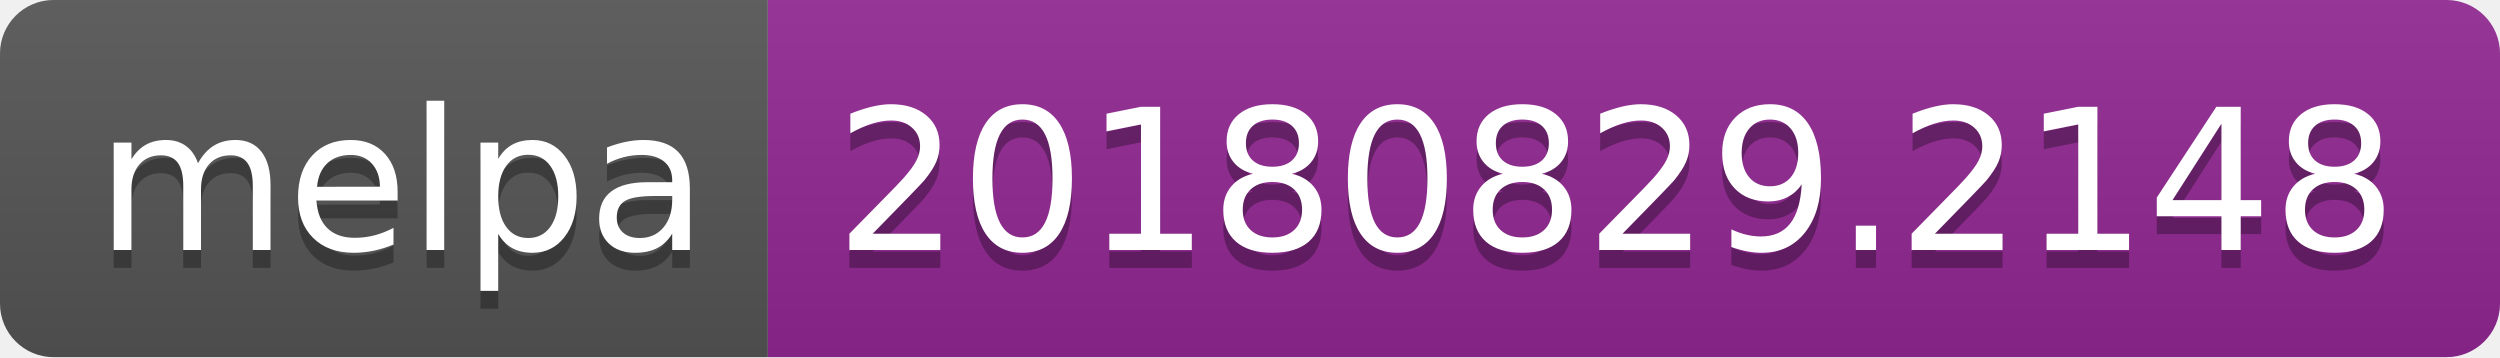
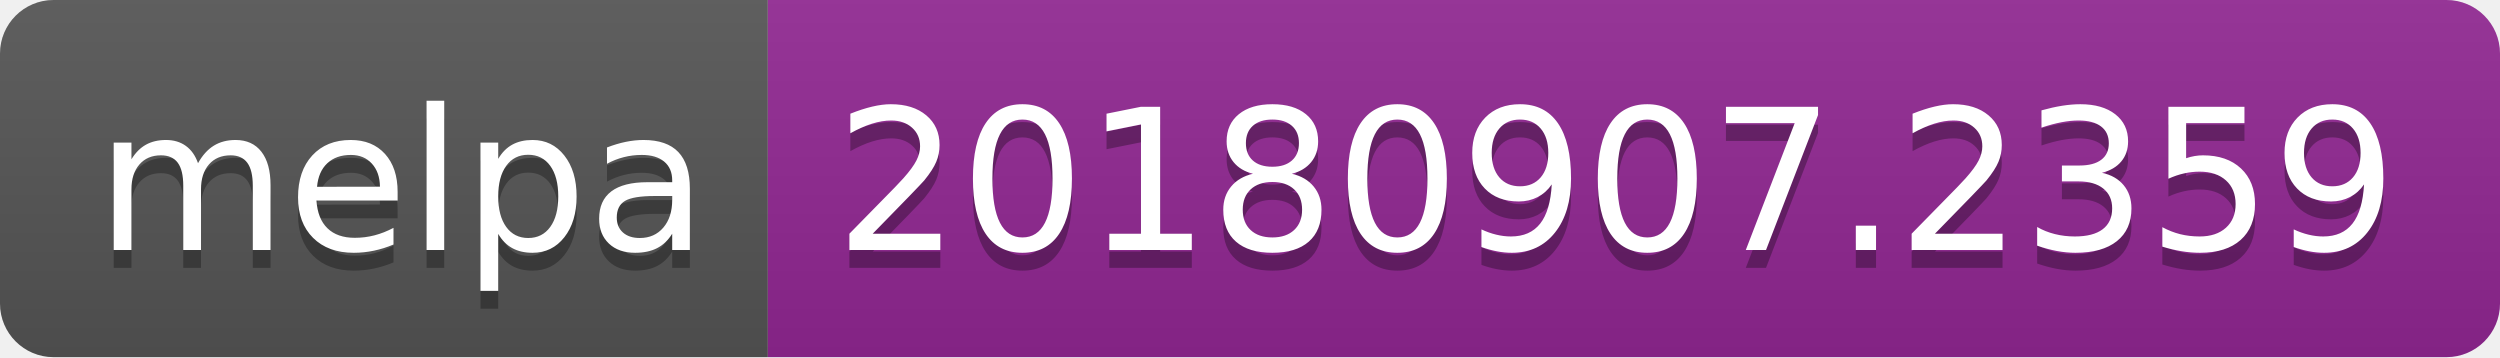
<svg xmlns="http://www.w3.org/2000/svg" width="140" height="20">
  <linearGradient id="b" x2="0" y2="100%">
    <stop offset="0" stop-color="#bbb" stop-opacity=".1" />
    <stop offset="1" stop-opacity=".1" />
  </linearGradient>
  <clipPath id="a">
    <rect width="140" height="20" rx="3" fill="#fff" />
  </clipPath>
  <g clip-path="url(#a)">
    <path fill="#555" d="M0 0h43v20H0z" />
    <path fill="#922793" d="M43 0h97v20H43z" />
    <path fill="url(#b)" d="M0 0h140v20H0z" />
  </g>
  <g fill="#fff" text-anchor="middle" font-family="DejaVu Sans,Verdana,Geneva,sans-serif" font-size="110">
    <text x="225" y="150" fill="#010101" fill-opacity=".3" transform="scale(.1)" textLength="330">melpa</text>
    <text x="225" y="140" transform="scale(.1)" textLength="330">melpa</text>
-     <text x="905" y="150" fill="#010101" fill-opacity=".3" transform="scale(.1)" textLength="870">20180829.2148</text>
-     <text x="905" y="140" transform="scale(.1)" textLength="870">20180829.2148</text>
+     <text x="905" y="150" fill="#010101" fill-opacity=".3" transform="scale(.1)" textLength="870">20180907.2359</text>
+     <text x="905" y="140" transform="scale(.1)" textLength="870">20180907.2359</text>
  </g>
</svg>
